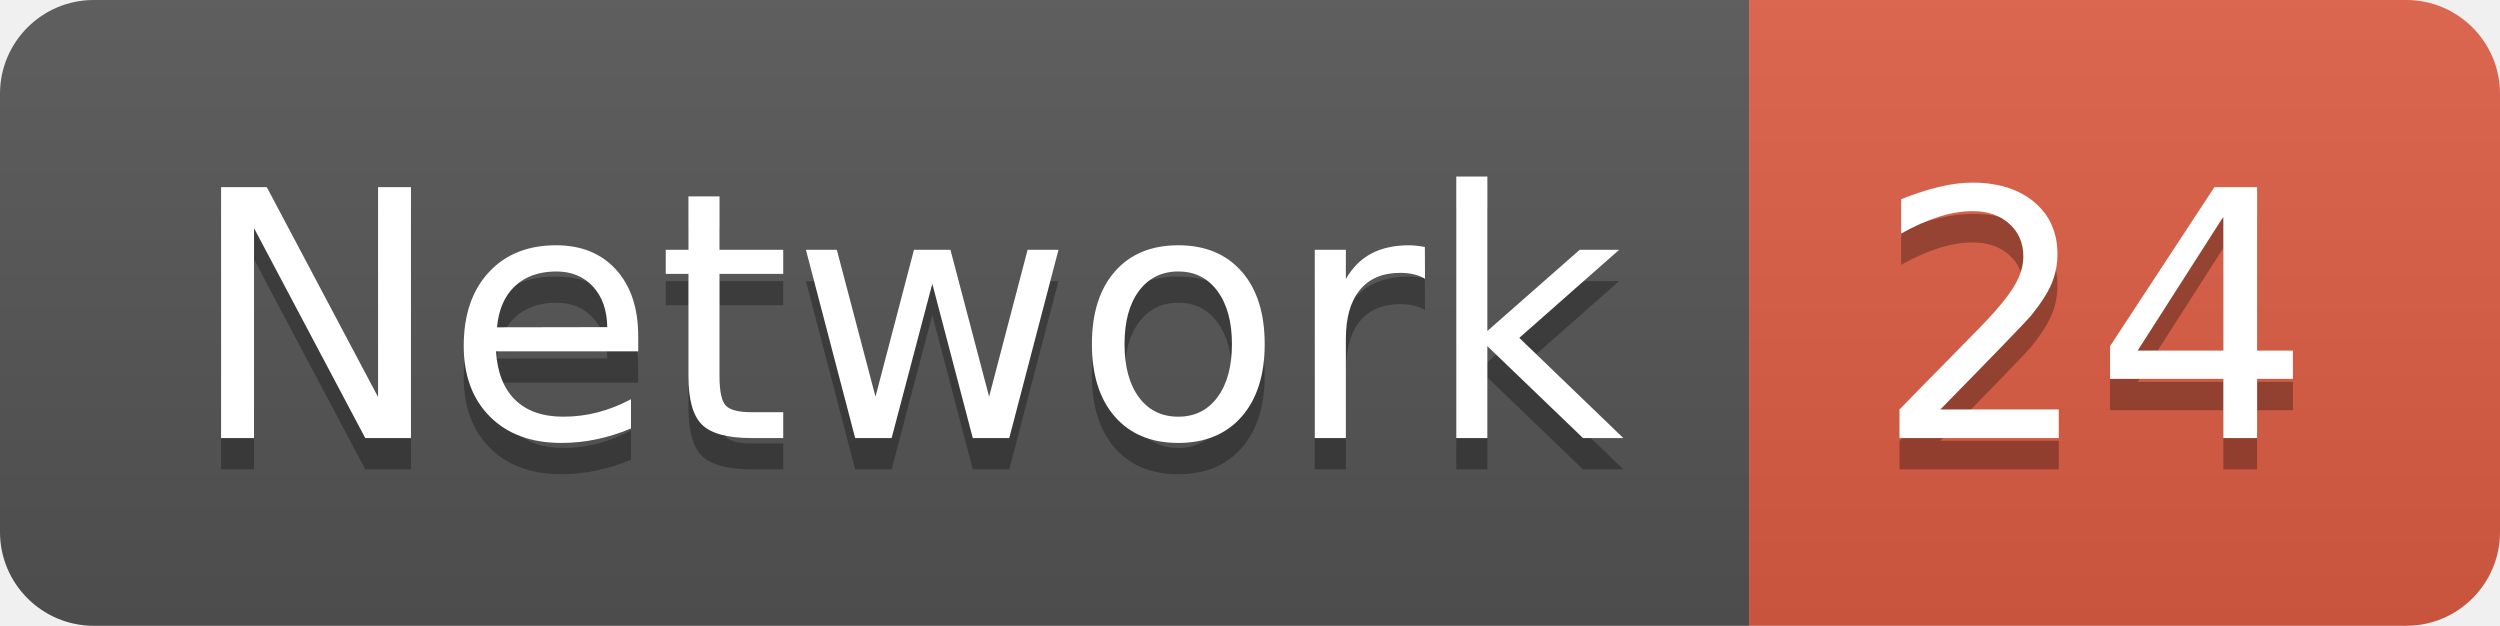
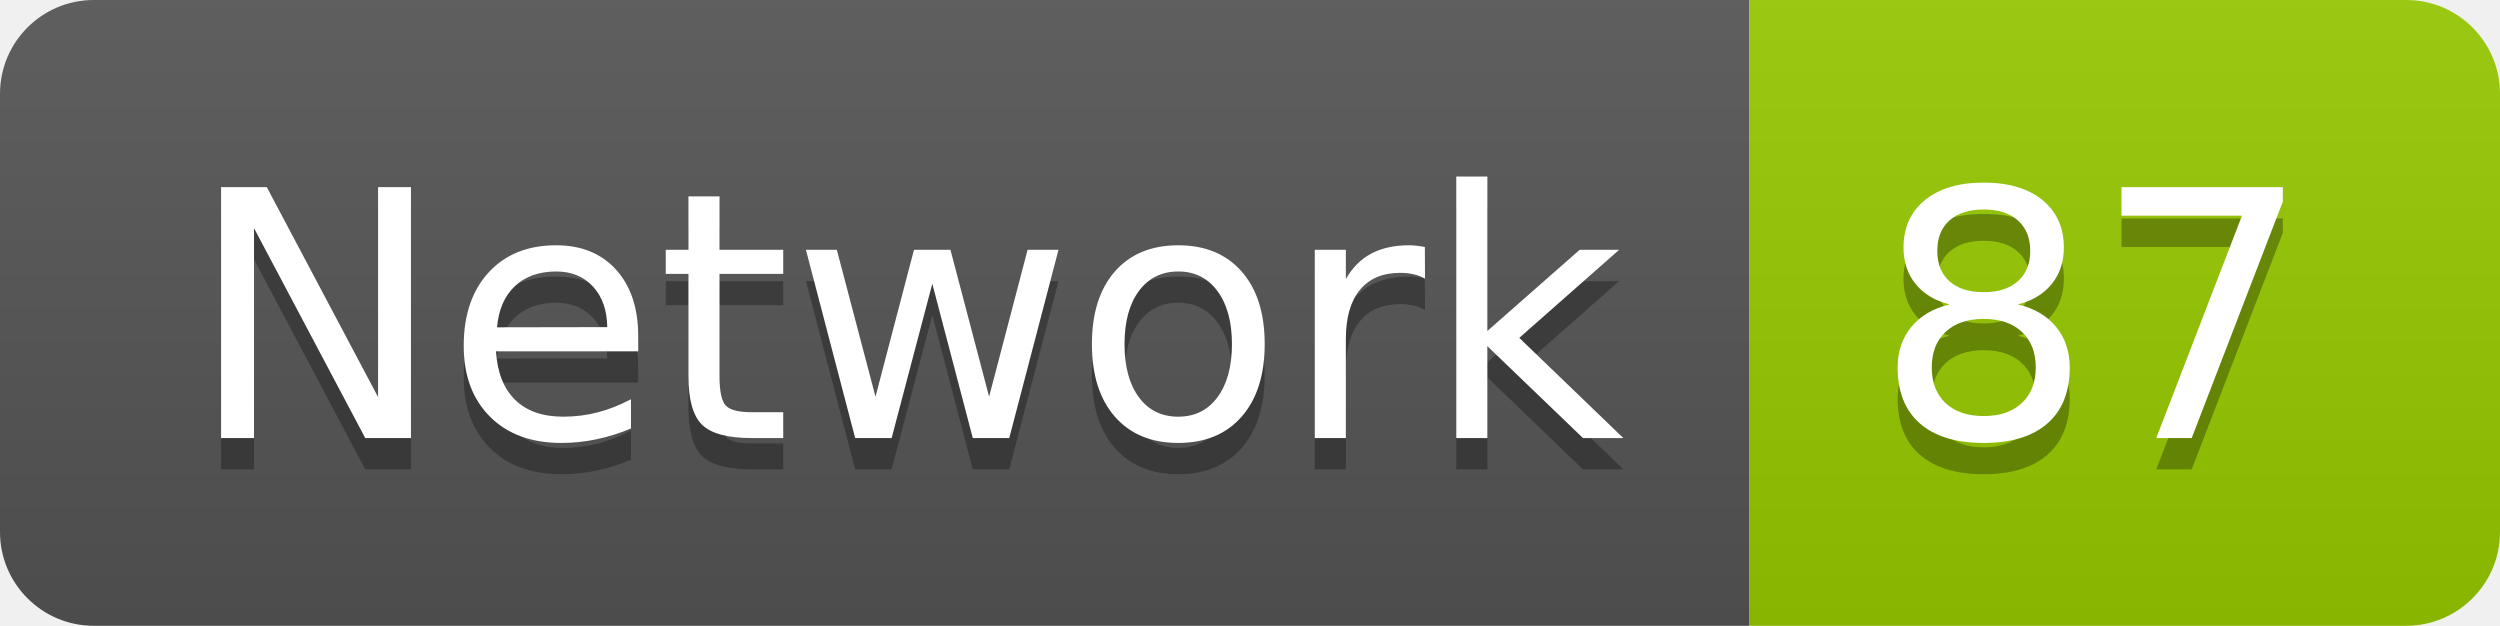
<svg xmlns="http://www.w3.org/2000/svg" width="79.9" height="20">
  <linearGradient id="smooth" x2="0" y2="100%">
    <stop offset="0" stop-color="#bbb" stop-opacity=".1" />
    <stop offset="1" stop-opacity=".1" />
  </linearGradient>
  <clipPath id="round">
    <rect width="79.9" height="20" rx="3" fill="#fff" />
  </clipPath>
  <g clip-path="url(#round)">
    <rect width="55.9" height="20" fill="#555" />
-     <rect x="55.9" width="24.0" height="20" fill="#e05d44" />
+     <rect x="55.9" width="24.0" height="20" fill="#97CA00" />
    <rect width="79.9" height="20" fill="url(#smooth)" />
  </g>
  <g fill="#fff" text-anchor="middle" font-family="DejaVu Sans,Verdana,Geneva,sans-serif" font-size="110">
    <text x="289.5" y="150" fill="#010101" fill-opacity=".3" transform="scale(0.1)" textLength="459.0" lengthAdjust="spacing">Network</text>
    <text x="289.5" y="140" transform="scale(0.1)" textLength="459.0" lengthAdjust="spacing">Network</text>
-     <text x="669.0" y="150" fill="#010101" fill-opacity=".3" transform="scale(0.1)" textLength="140.0" lengthAdjust="spacing">24</text>
-     <text x="669.0" y="140" transform="scale(0.1)" textLength="140.0" lengthAdjust="spacing">24</text>
+     <text x="669.0" y="150" fill="#010101" fill-opacity=".3" transform="scale(0.1)" textLength="140.0" lengthAdjust="spacing">87</text>
+     <text x="669.0" y="140" transform="scale(0.1)" textLength="140.0" lengthAdjust="spacing">87</text>
  </g>
</svg>
